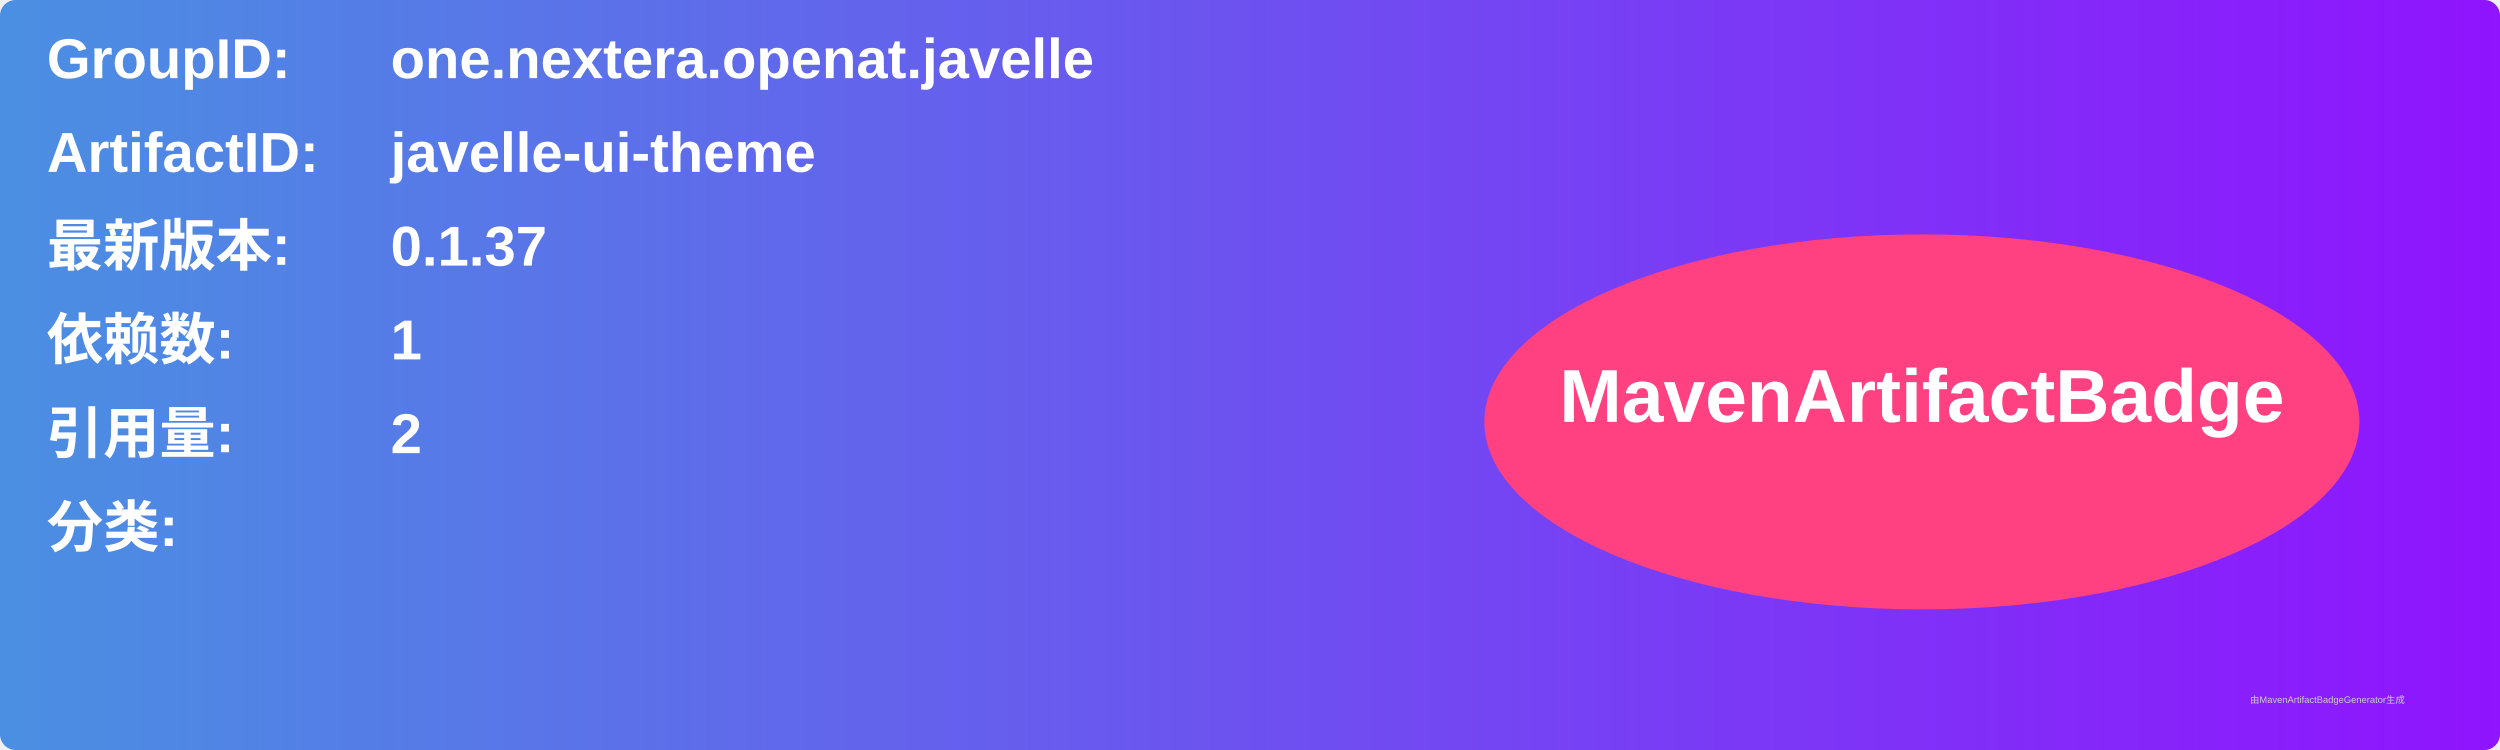
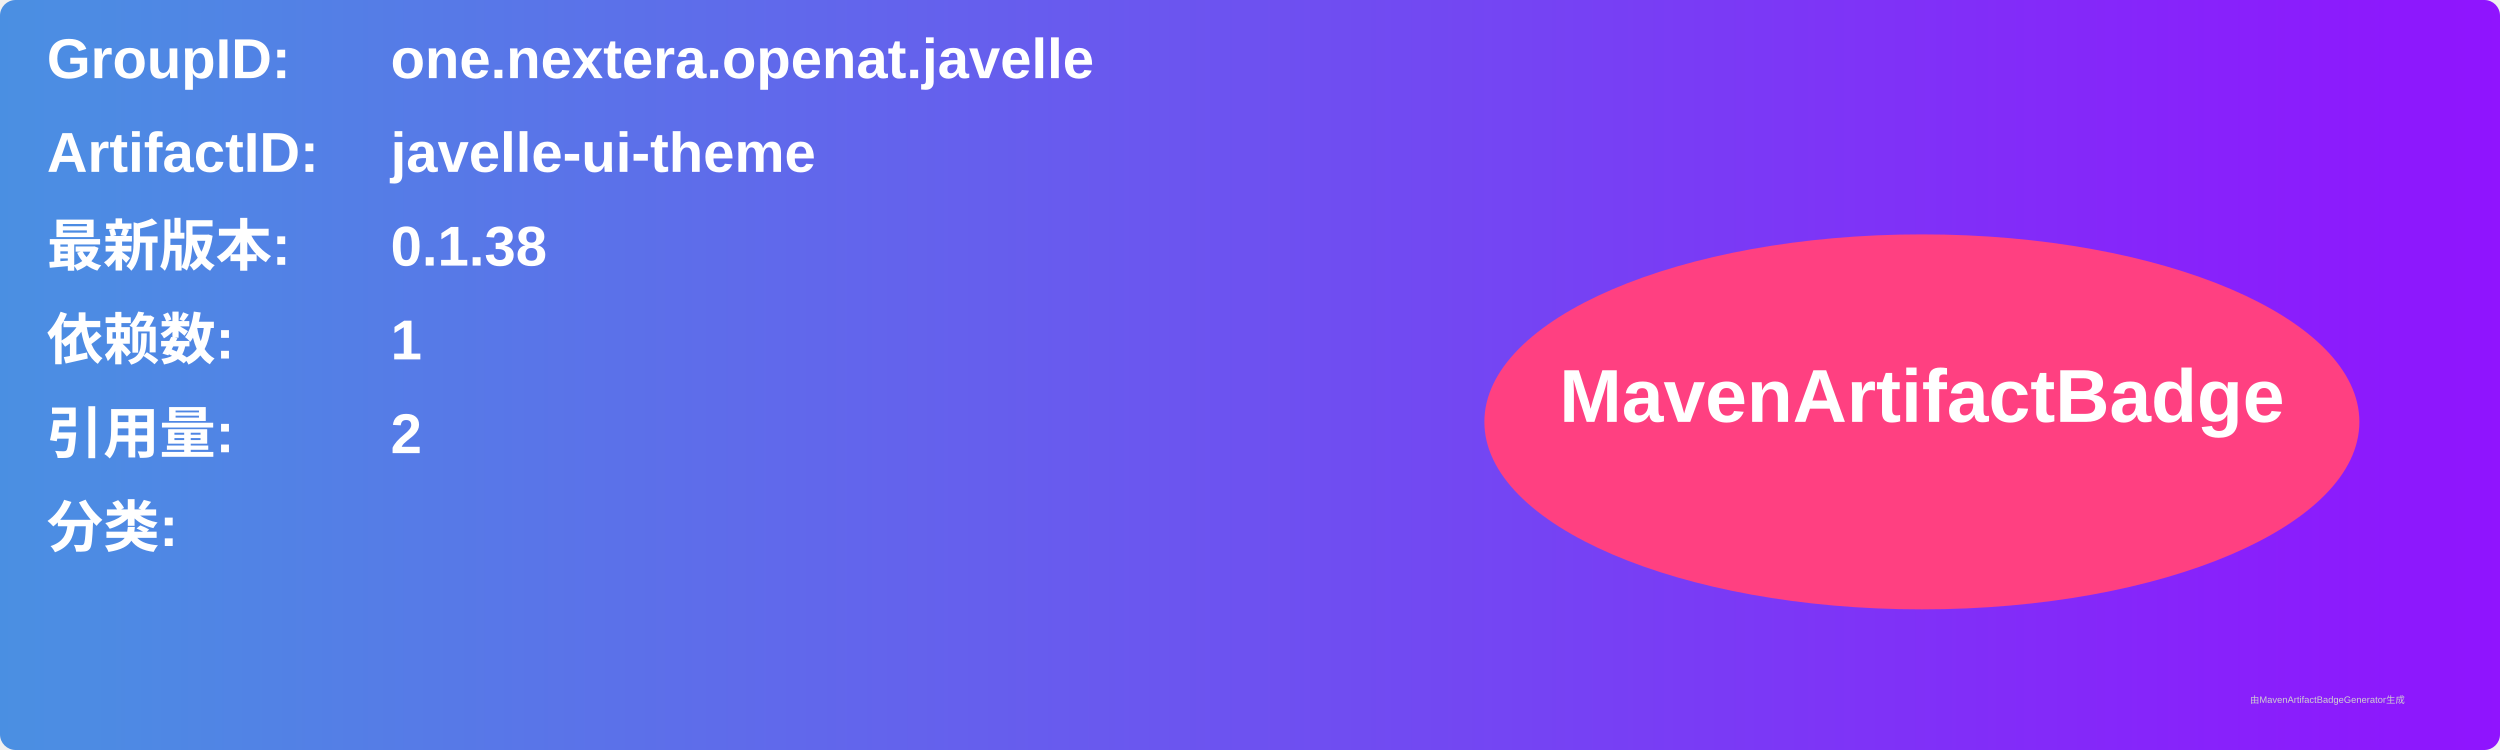
<svg xmlns="http://www.w3.org/2000/svg" width="800" height="240" viewBox="0 0 800 240">
  <linearGradient id="grad" x1="0%" y1="0%" x2="100%" y2="0%">
    <stop offset="0%" stop-color="#4a90e2" />
    <stop offset="100%" stop-color="#9013fe" />
  </linearGradient>
  <rect width="100%" height="100%" rx="5" ry="5" fill="url(#grad)" />
  <g transform="translate(15, 15)">
    <text x="0" y="10" font-family="Arial" font-size="18" fill="white" font-weight="bold" width="260">GroupID:</text>
    <text x="110" y="10" font-family="Arial" font-size="18" fill="white" font-weight="bold" width="460">one.nextera.openat.javelle</text>
    <text x="0" y="40" font-family="Arial" font-size="18" fill="white" font-weight="bold" width="260">ArtifactID:</text>
    <text x="110" y="40" font-family="Arial" font-size="18" fill="white" font-weight="bold" width="460">javelle-ui-theme</text>
    <text x="0" y="70" font-family="Arial" font-size="18" fill="white" font-weight="bold">最新版本:</text>
    <text x="110" y="70" font-family="Arial" font-size="18" fill="white" font-weight="bold">
-       <tspan font-weight="bold">0.1.37</tspan>
+       <tspan font-weight="bold">0.1.38</tspan>
    </text>
    <text x="0" y="100" font-family="Arial" font-size="18" fill="white" font-weight="bold">依赖数: </text>
    <text x="110" y="100" font-family="Arial" font-size="18" fill="white">
      <tspan font-weight="bold">1</tspan>
    </text>
    <text x="0" y="130" font-family="Arial" font-size="18" fill="white" font-weight="bold">引用量: </text>
    <text x="110" y="130" font-family="Arial" font-size="18" fill="white">
      <tspan font-weight="bold">2</tspan>
    </text>
    <text x="0" y="160" font-family="Arial" font-size="18" fill="white" font-weight="bold">分类:</text>
    <text x="10" y="190" font-family="Arial" font-size="10" fill="white">
      <tspan font-weight="bold" />
    </text>
    <ellipse cx="600" cy="120" rx="140" ry="60" fill="#ff4081" />
    <text x="600" y="120" text-anchor="middle" font-family="Arial" font-size="24" fill="white" font-weight="bold">MavenArtifactBadge</text>
  </g>
  <text x="720" y="225" font-family="Arial" font-size="3" fill="#d0d0d0">由MavenArtifactBadgeGenerator生成</text>
</svg>
